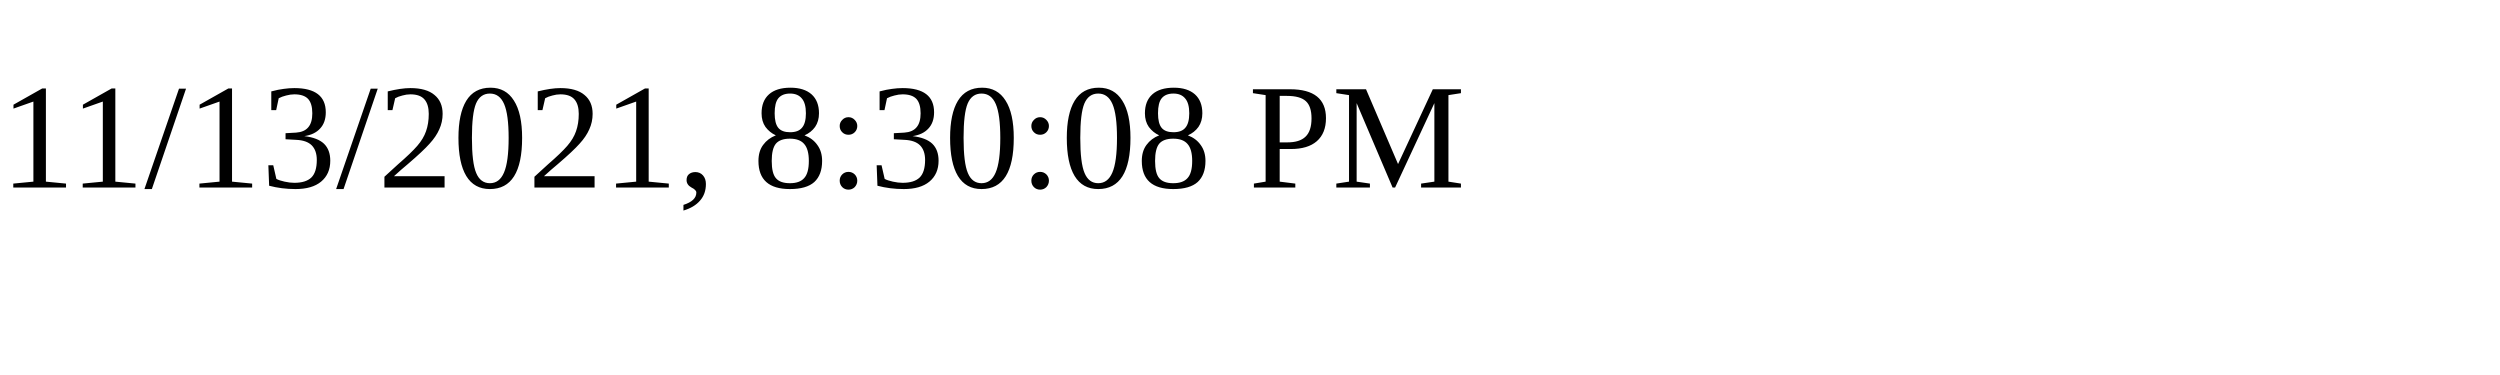
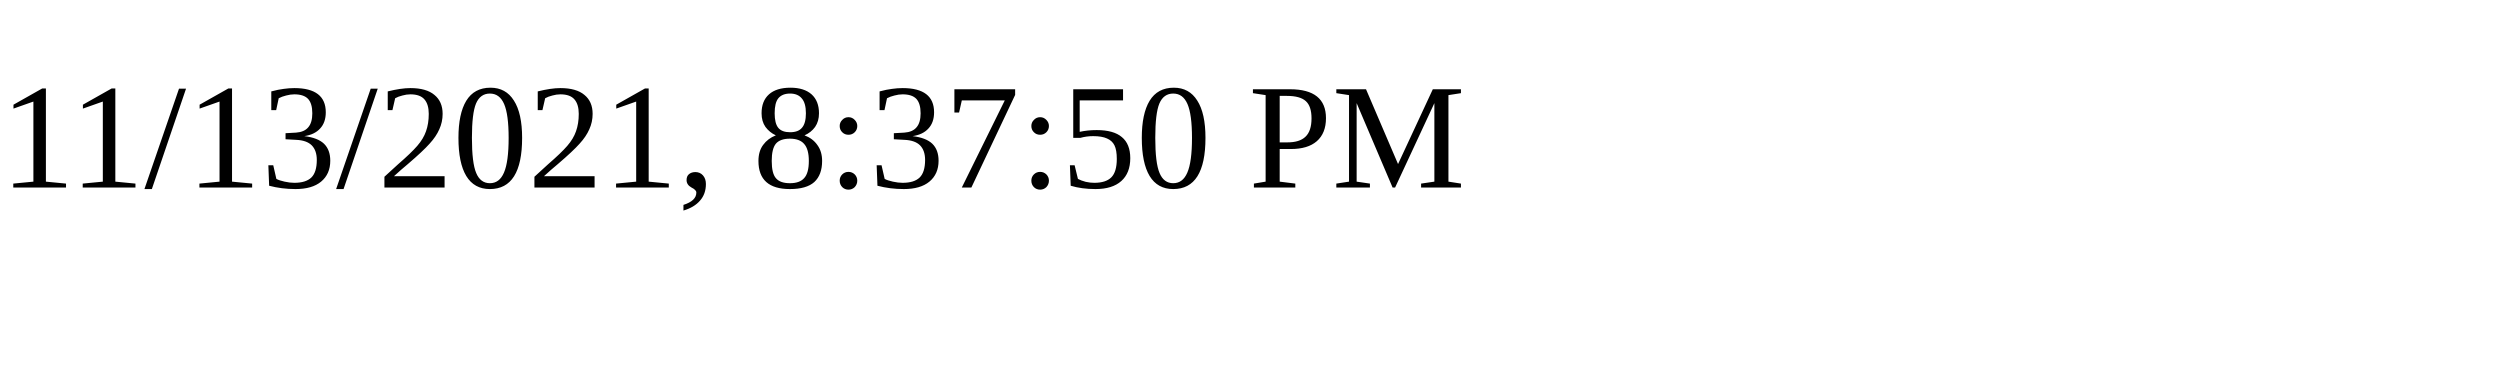
<svg xmlns="http://www.w3.org/2000/svg" height="30" width="200">
-   <text x="0" y="15">11/13/2021, 8:30:08 PM</text>
+   <text x="0" y="15">11/13/2021, 8:37:50 PM</text>
</svg>
